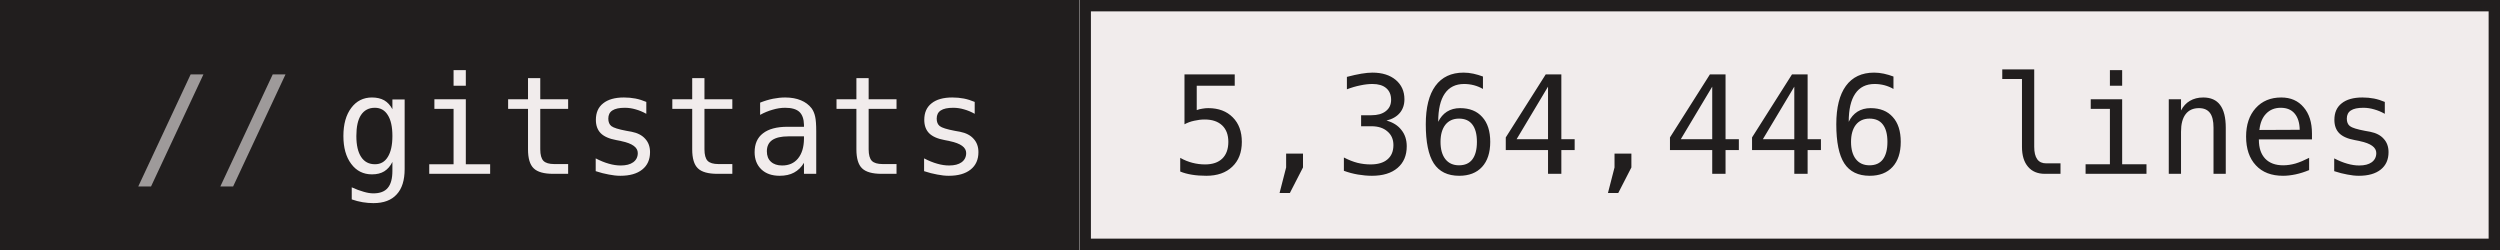
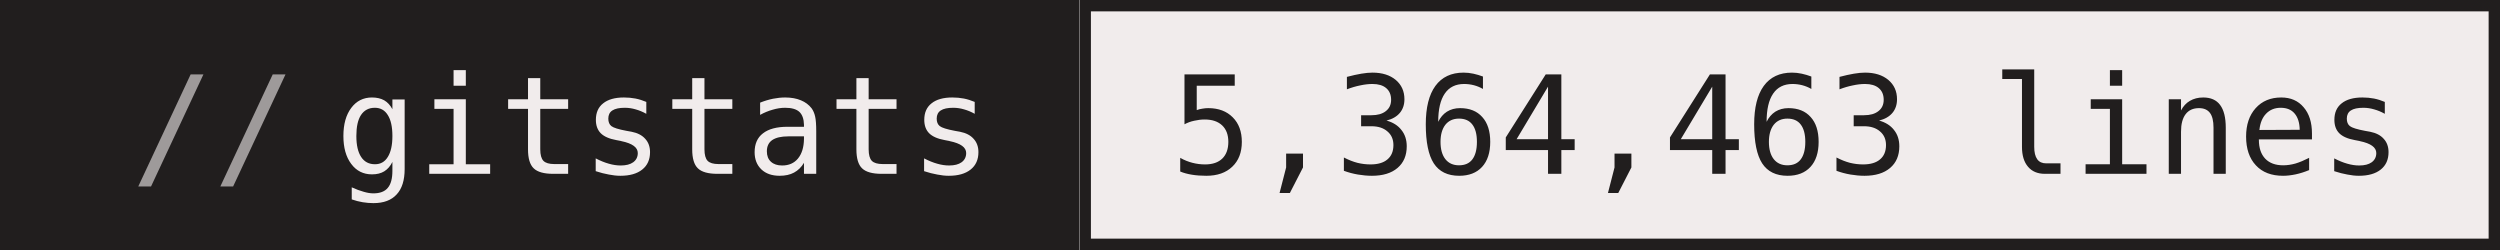
- <svg xmlns="http://www.w3.org/2000/svg" width="220" height="22" role="img" aria-label="gitstats: 5,364,446 lines">
+ <svg xmlns="http://www.w3.org/2000/svg" width="220" height="22" role="img" aria-label="gitstats: 5,364,463 lines">
  <g>
    <rect x="0" width="95" height="22" fill="#211e1e" />
    <rect x="95" width="125" height="22" fill="#f1ecec" />
    <rect x="95.5" y="0.5" width="124" height="21" fill="none" stroke="#211e1e" />
  </g>
  <g text-anchor="middle" font-family="IBM Plex Mono,JetBrains Mono,ui-monospace,SFMono-Regular,Menlo,Consolas,monospace" font-size="12" text-rendering="geometricPrecision">
    <text x="58.4" y="15.3" fill="#f1ecec" textLength="57.6">gitstats</text>
-     <text x="157.2" y="15.3" fill="#211e1e" textLength="108.0">5,364,446 lines</text>
+     <text x="157.2" y="15.3" fill="#211e1e" textLength="108.0">5,364,463 lines</text>
    <text x="18.8" y="15.3" fill="#9e9a9a">//</text>
  </g>
</svg>
